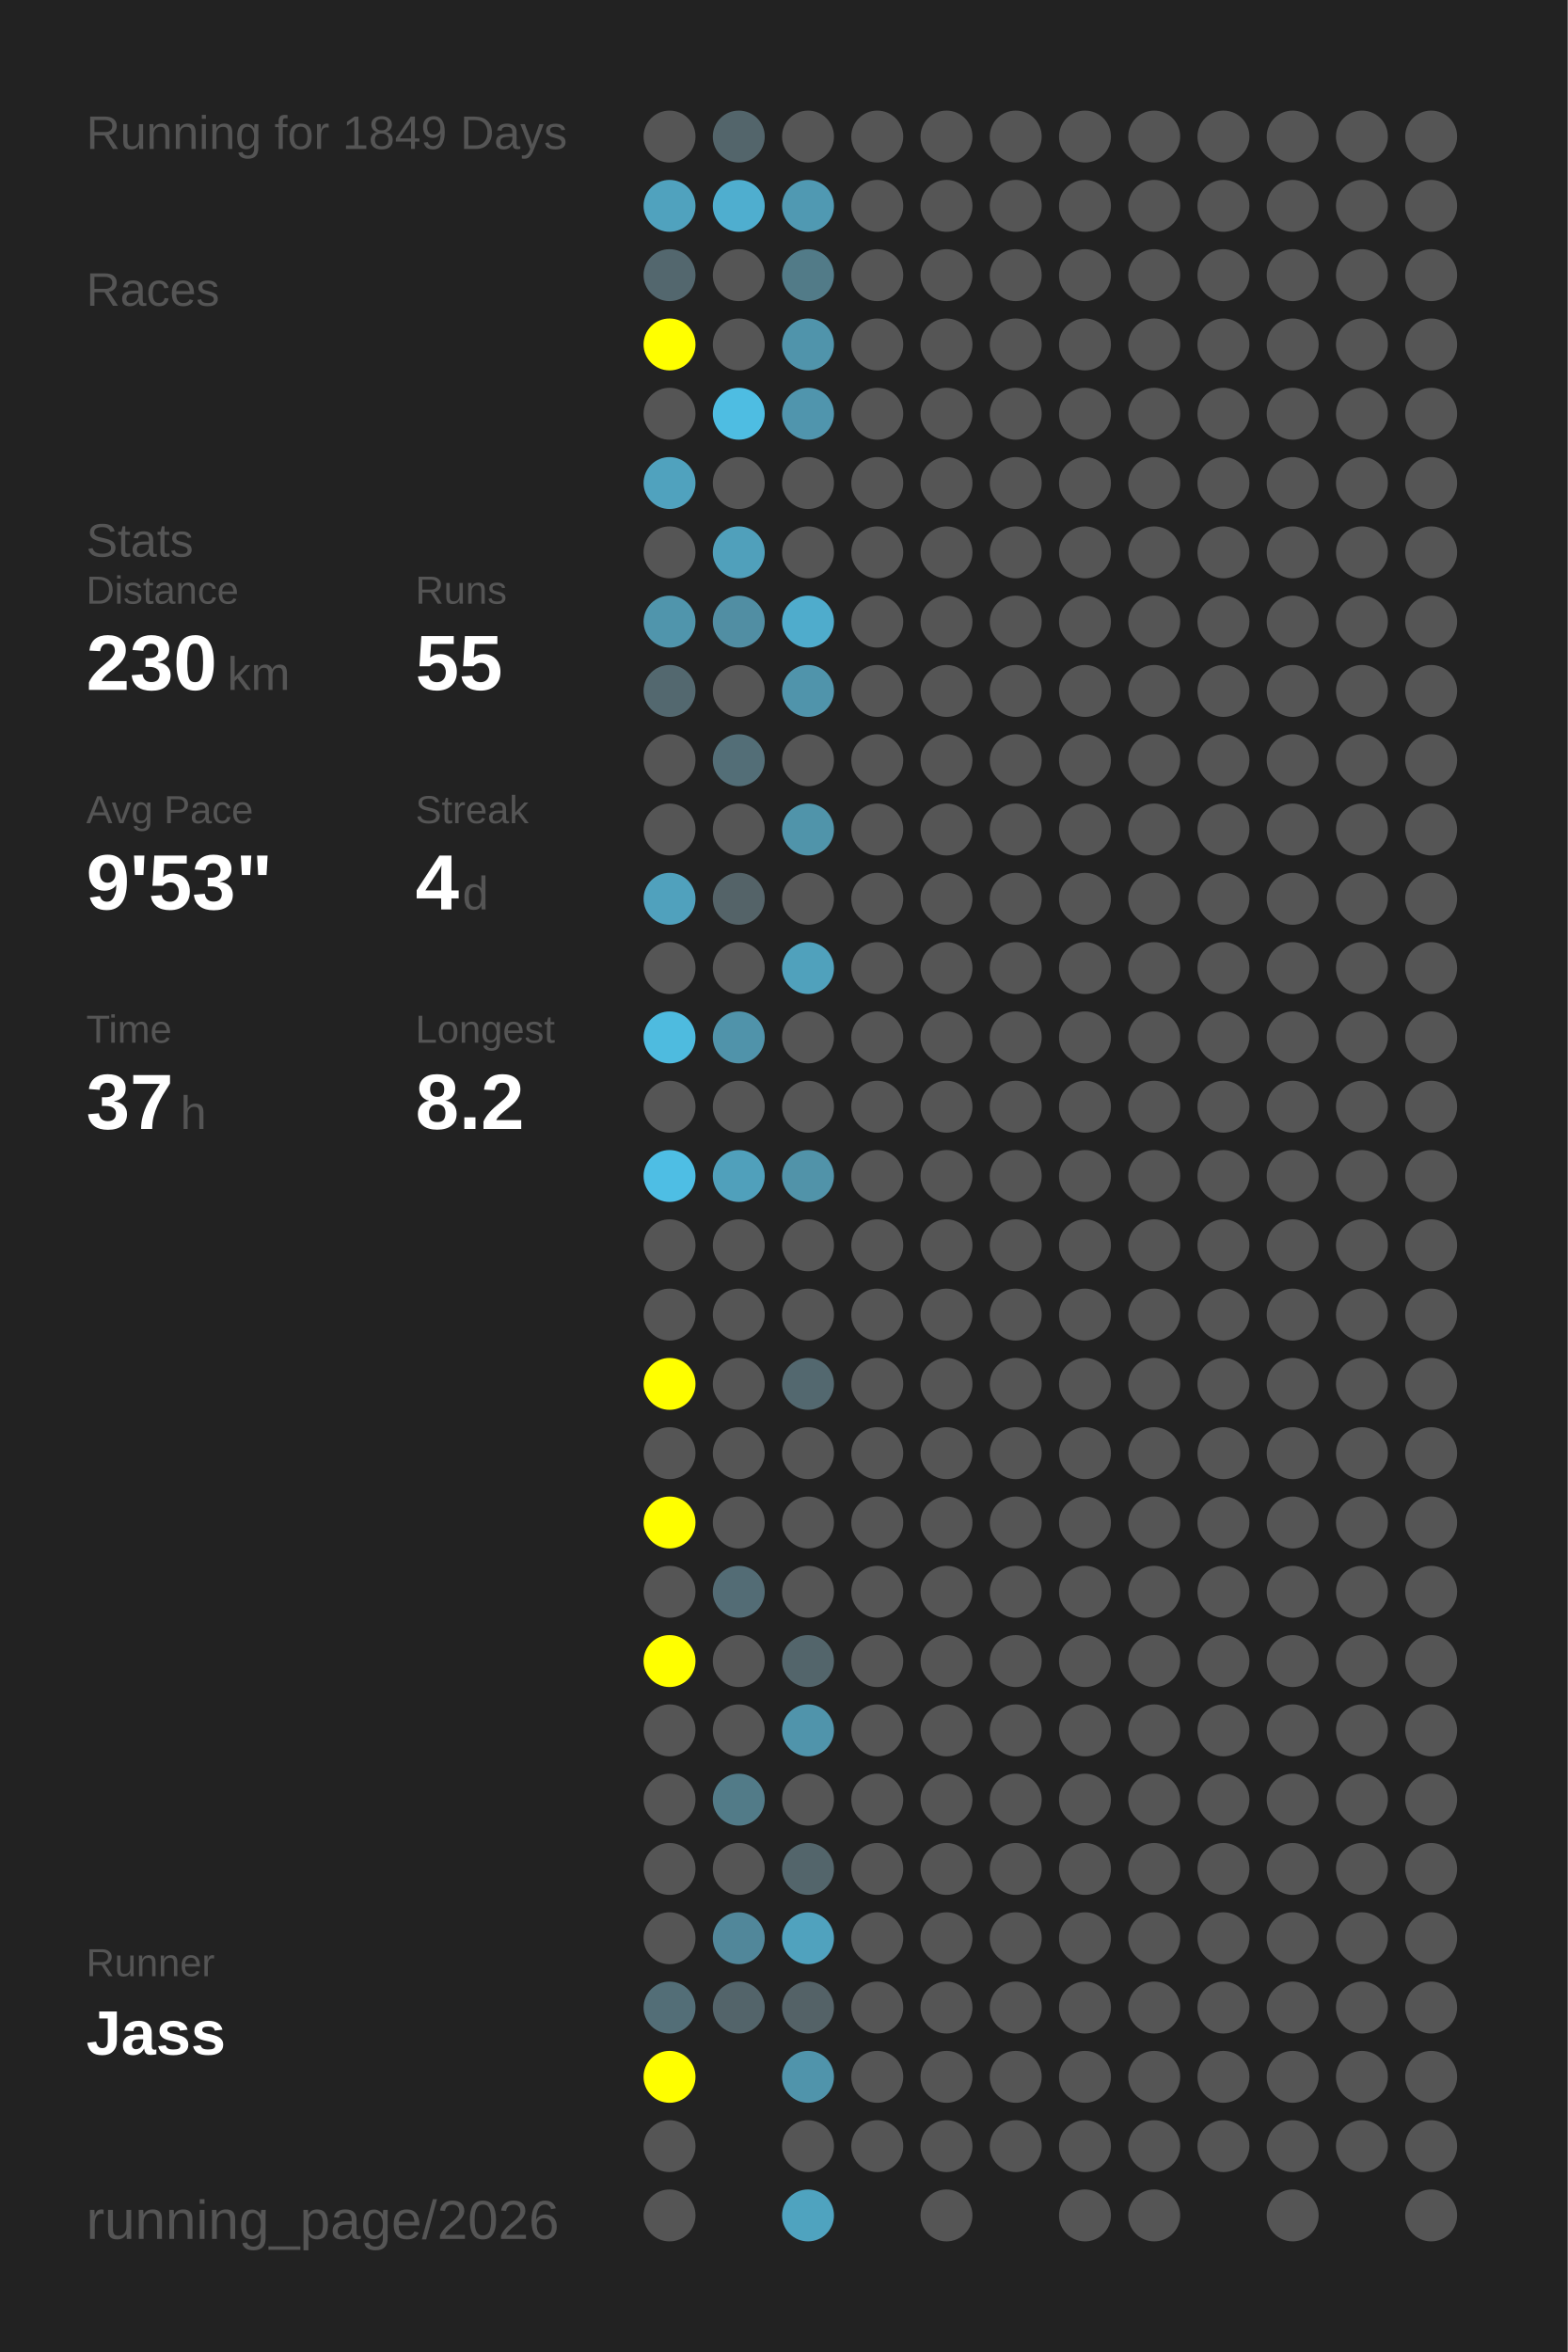
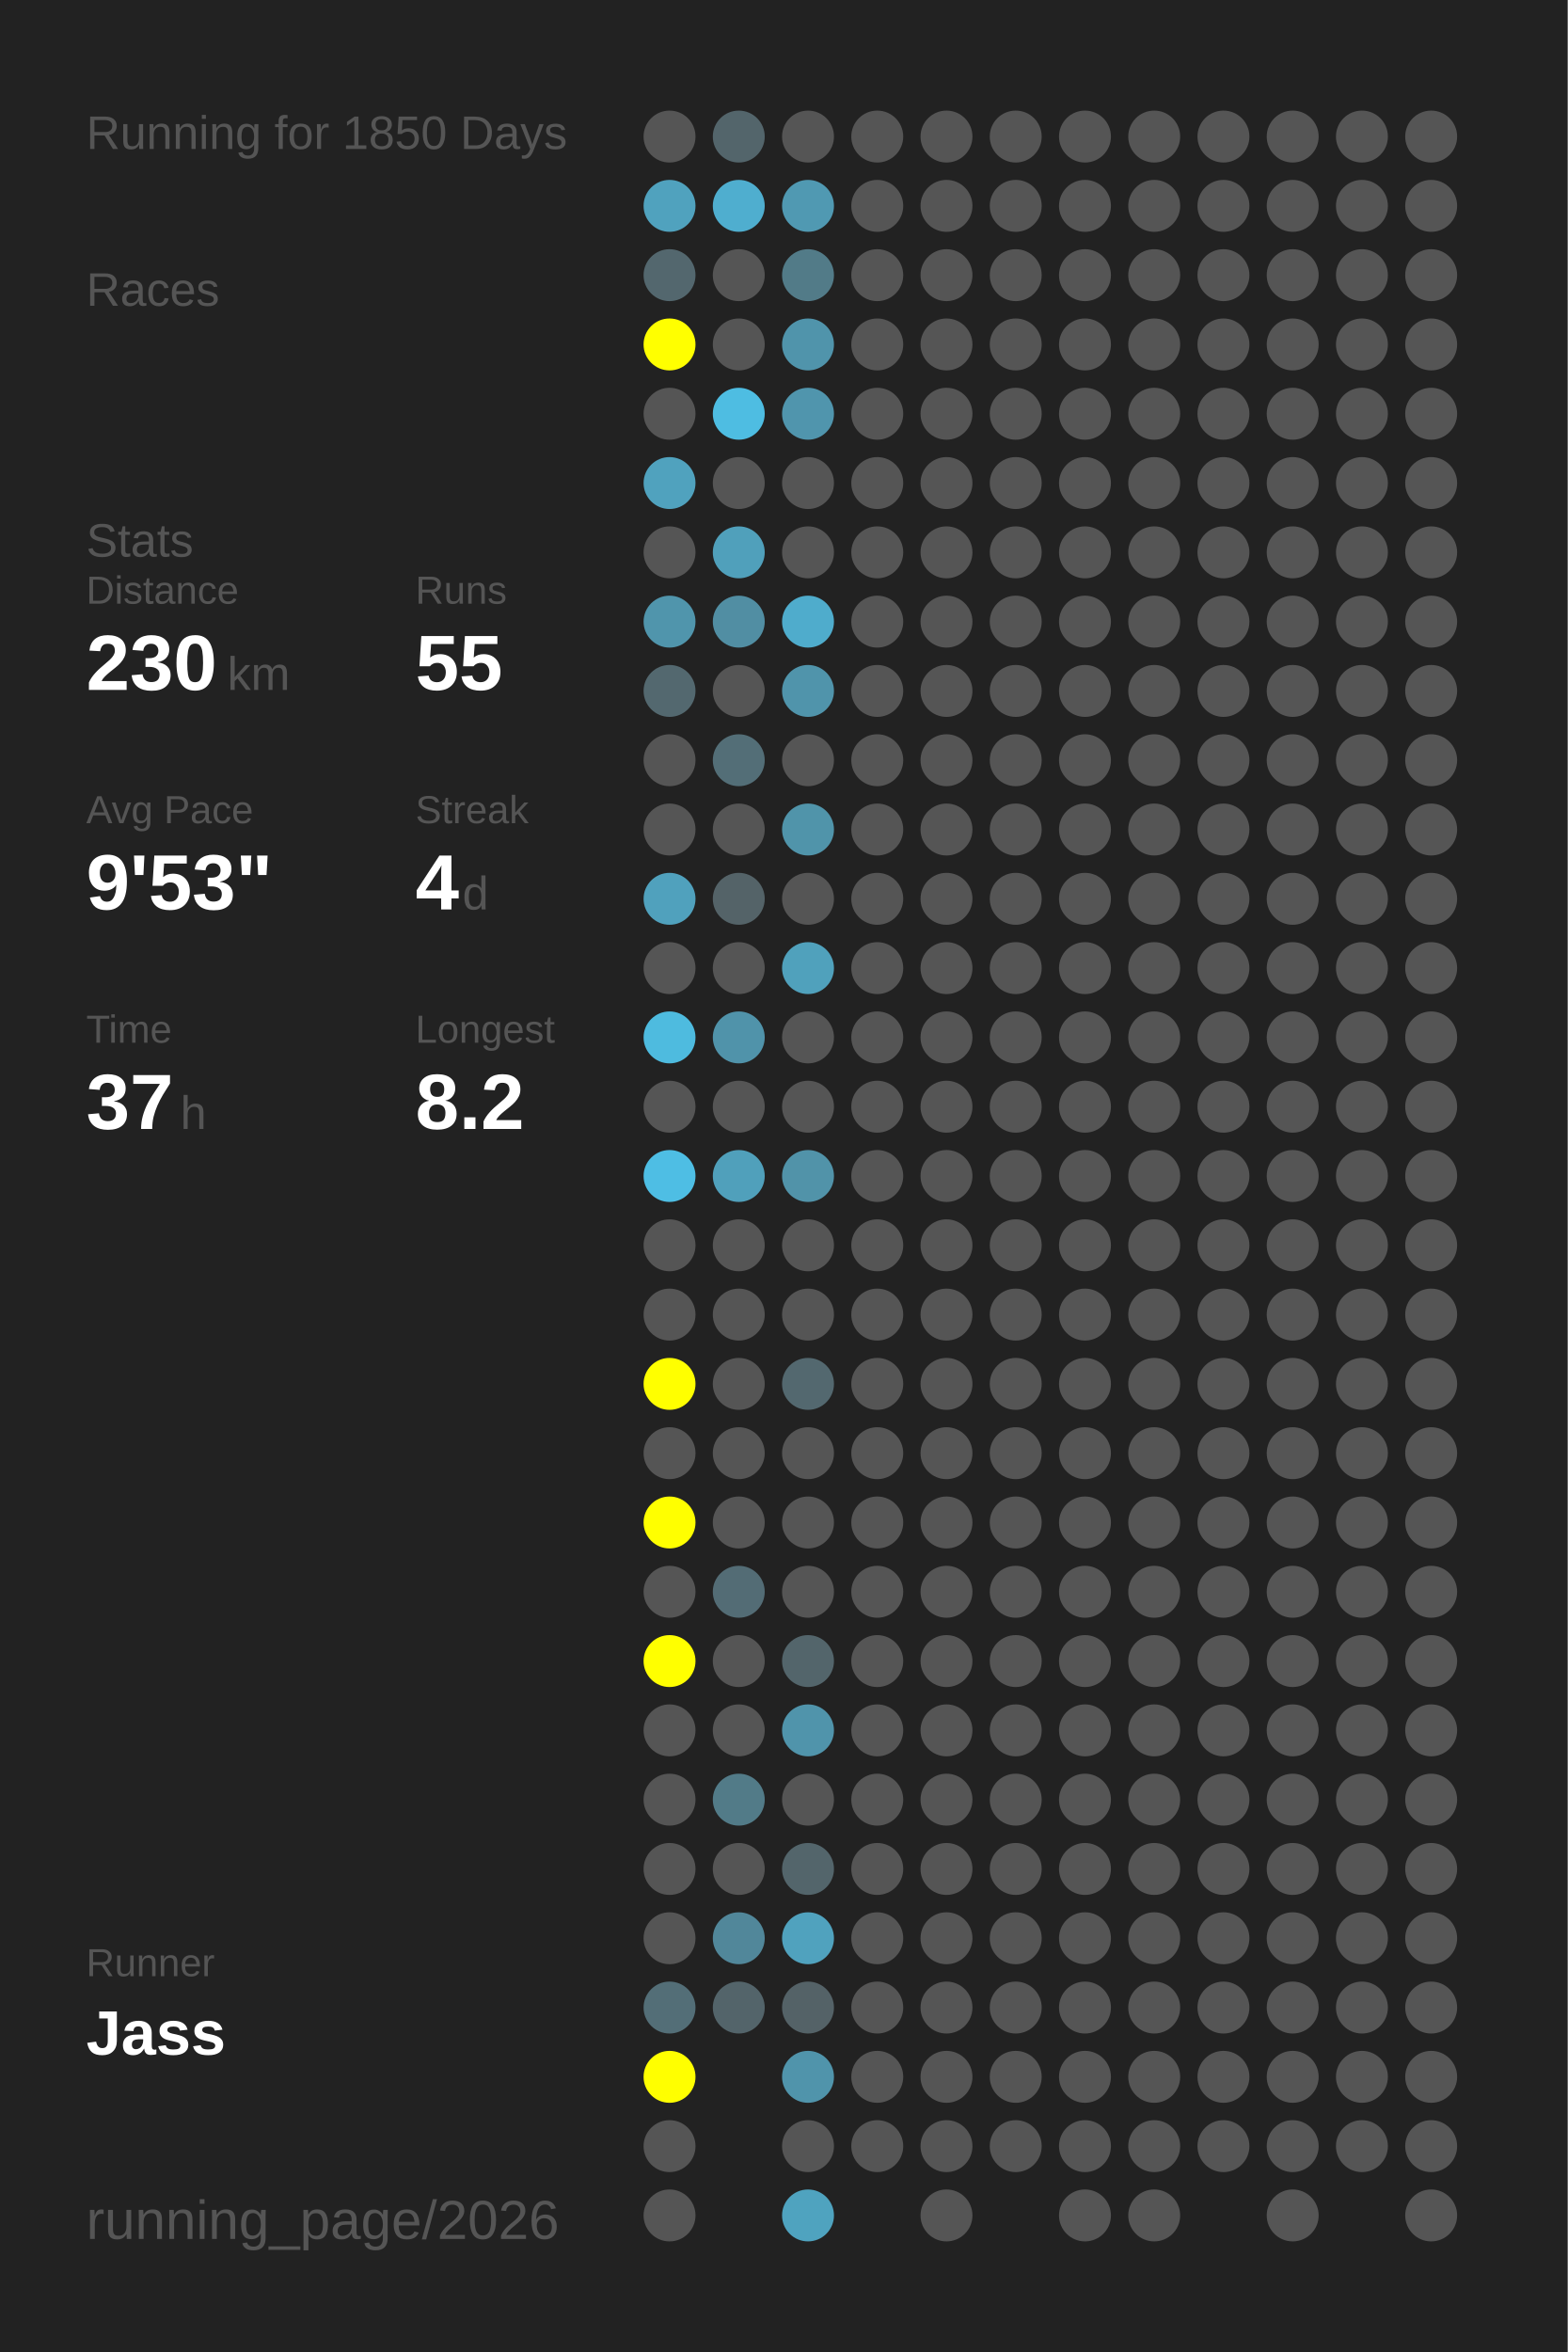
<svg xmlns="http://www.w3.org/2000/svg" baseProfile="full" height="300mm" version="1.1" viewBox="0,0,200,300" width="200mm">
  <defs />
  <rect fill="#222222" height="300" width="200" x="0" y="0" />
-   <text fill="#555555" style="font-size:6px; font-family:Arial;" x="11" y="19">Running for 1849 Days</text>
+   <text fill="#555555" style="font-size:6px; font-family:Arial;" x="11" y="19">Running for 1850 Days</text>
  <text fill="#555555" style="font-size:6px; font-family:Arial;" x="11" y="39">Races</text>
  <text fill="#555555" style="font-size:6px; font-family:Arial;" x="11" y="71">Stats</text>
  <text fill="#555555" style="font-size:5px; font-family:Arial;" x="11" y="77">Distance</text>
  <text fill="#FFFFFF" style="font-size:10px; font-family:Arial; font-weight:bold;" x="11" y="88">230</text>
  <text fill="#555555" style="font-size:6px; font-family:Arial;" x="29" y="88">km</text>
  <text fill="#555555" style="font-size:5px; font-family:Arial;" x="53" y="77">Runs</text>
  <text fill="#FFFFFF" style="font-size:10px; font-family:Arial; font-weight:bold;" x="53" y="88">55</text>
  <text fill="#555555" style="font-size:5px; font-family:Arial;" x="11" y="105">Avg Pace</text>
  <text fill="#FFFFFF" style="font-size:10px; font-family:Arial; font-weight:bold;" x="11" y="116">9'53"</text>
  <text fill="#555555" style="font-size:5px; font-family:Arial;" x="53" y="105">Streak</text>
  <text fill="#FFFFFF" style="font-size:10px; font-family:Arial; font-weight:bold;" x="53" y="116">4</text>
  <text fill="#555555" style="font-size:6px; font-family:Arial;" x="59" y="116">d</text>
  <text fill="#555555" style="font-size:5px; font-family:Arial;" x="11" y="133">Time</text>
  <text fill="#FFFFFF" style="font-size:10px; font-family:Arial; font-weight:bold;" x="11" y="144">37</text>
  <text fill="#555555" style="font-size:6px; font-family:Arial;" x="23" y="144">h</text>
  <text fill="#555555" style="font-size:5px; font-family:Arial;" x="53" y="133">Longest</text>
  <text fill="#FFFFFF" style="font-size:10px; font-family:Arial; font-weight:bold;" x="53" y="144">8.2</text>
  <text fill="#555555" style="font-size:5px; font-family:Arial;" x="11" y="252.065">Runner</text>
  <text fill="#FFFFFF" style="font-size:8px; font-family:Arial; font-weight:bold;" x="11" y="262.065">Jass</text>
  <text fill="#555555" style="font-size:7px; font-family:Arial;" x="11" y="285.581">running_page/2026</text>
  <circle cx="85.417" cy="17.419" fill="#555555" r="3.312" />
  <circle cx="85.417" cy="26.258" fill="#50a2be" r="3.312" />
  <circle cx="85.417" cy="35.097" fill="#53676e" r="3.312" />
  <circle cx="85.417" cy="43.935" fill="#FFFF00" r="3.312" />
  <circle cx="85.417" cy="52.774" fill="#555555" r="3.312" />
  <circle cx="85.417" cy="61.613" fill="#50a2be" r="3.312" />
  <circle cx="85.417" cy="70.452" fill="#555555" r="3.312" />
  <circle cx="85.417" cy="79.29" fill="#5095ac" r="3.312" />
  <circle cx="85.417" cy="88.129" fill="#53686f" r="3.312" />
  <circle cx="85.417" cy="96.968" fill="#555555" r="3.312" />
  <circle cx="85.417" cy="105.806" fill="#555555" r="3.312" />
  <circle cx="85.417" cy="114.645" fill="#50a1bd" r="3.312" />
  <circle cx="85.417" cy="123.484" fill="#555555" r="3.312" />
  <circle cx="85.417" cy="132.323" fill="#4ebbdf" r="3.312" />
  <circle cx="85.417" cy="141.161" fill="#555555" r="3.312" />
  <circle cx="85.417" cy="150" fill="#4ebee4" r="3.312" />
  <circle cx="85.417" cy="158.839" fill="#555555" r="3.312" />
  <circle cx="85.417" cy="167.677" fill="#555555" r="3.312" />
  <circle cx="85.417" cy="176.516" fill="#FFFF00" r="3.312" />
  <circle cx="85.417" cy="185.355" fill="#555555" r="3.312" />
  <circle cx="85.417" cy="194.194" fill="#FFFF00" r="3.312" />
  <circle cx="85.417" cy="203.032" fill="#555555" r="3.312" />
  <circle cx="85.417" cy="211.871" fill="#FFFF00" r="3.312" />
  <circle cx="85.417" cy="220.71" fill="#555555" r="3.312" />
  <circle cx="85.417" cy="229.548" fill="#555555" r="3.312" />
  <circle cx="85.417" cy="238.387" fill="#555555" r="3.312" />
  <circle cx="85.417" cy="247.226" fill="#555555" r="3.312" />
  <circle cx="85.417" cy="256.065" fill="#536e77" r="3.312" />
  <circle cx="85.417" cy="264.903" fill="#FFFF00" r="3.312" />
  <circle cx="85.417" cy="273.742" fill="#555555" r="3.312" />
  <circle cx="85.417" cy="282.581" fill="#555555" r="3.312" />
  <circle cx="94.25" cy="17.419" fill="#53656b" r="3.312" />
  <circle cx="94.25" cy="26.258" fill="#4faecf" r="3.312" />
  <circle cx="94.25" cy="35.097" fill="#555555" r="3.312" />
  <circle cx="94.25" cy="43.935" fill="#555555" r="3.312" />
  <circle cx="94.25" cy="52.774" fill="#4ebde2" r="3.312" />
  <circle cx="94.25" cy="61.613" fill="#555555" r="3.312" />
  <circle cx="94.25" cy="70.452" fill="#50a0bb" r="3.312" />
  <circle cx="94.25" cy="79.29" fill="#518ea3" r="3.312" />
  <circle cx="94.25" cy="88.129" fill="#555555" r="3.312" />
  <circle cx="94.25" cy="96.968" fill="#536e77" r="3.312" />
  <circle cx="94.25" cy="105.806" fill="#555555" r="3.312" />
  <circle cx="94.25" cy="114.645" fill="#546368" r="3.312" />
  <circle cx="94.25" cy="123.484" fill="#555555" r="3.312" />
  <circle cx="94.25" cy="132.323" fill="#5093aa" r="3.312" />
  <circle cx="94.25" cy="141.161" fill="#555555" r="3.312" />
  <circle cx="94.25" cy="150" fill="#50a0bb" r="3.312" />
  <circle cx="94.25" cy="158.839" fill="#555555" r="3.312" />
  <circle cx="94.25" cy="167.677" fill="#555555" r="3.312" />
  <circle cx="94.25" cy="176.516" fill="#555555" r="3.312" />
  <circle cx="94.25" cy="185.355" fill="#555555" r="3.312" />
  <circle cx="94.25" cy="194.194" fill="#555555" r="3.312" />
  <circle cx="94.25" cy="203.032" fill="#536c75" r="3.312" />
  <circle cx="94.25" cy="211.871" fill="#555555" r="3.312" />
  <circle cx="94.25" cy="220.71" fill="#555555" r="3.312" />
  <circle cx="94.25" cy="229.548" fill="#527b88" r="3.312" />
  <circle cx="94.25" cy="238.387" fill="#555555" r="3.312" />
  <circle cx="94.25" cy="247.226" fill="#51879a" r="3.312" />
  <circle cx="94.25" cy="256.065" fill="#53646a" r="3.312" />
  <circle cx="103.083" cy="17.419" fill="#555555" r="3.312" />
  <circle cx="103.083" cy="26.258" fill="#5099b2" r="3.312" />
  <circle cx="103.083" cy="35.097" fill="#527b88" r="3.312" />
  <circle cx="103.083" cy="43.935" fill="#5094ab" r="3.312" />
  <circle cx="103.083" cy="52.774" fill="#5095ad" r="3.312" />
  <circle cx="103.083" cy="61.613" fill="#555555" r="3.312" />
  <circle cx="103.083" cy="70.452" fill="#555555" r="3.312" />
  <circle cx="103.083" cy="79.29" fill="#4faccc" r="3.312" />
  <circle cx="103.083" cy="88.129" fill="#5094ab" r="3.312" />
  <circle cx="103.083" cy="96.968" fill="#555555" r="3.312" />
  <circle cx="103.083" cy="105.806" fill="#5094aa" r="3.312" />
  <circle cx="103.083" cy="114.645" fill="#555555" r="3.312" />
  <circle cx="103.083" cy="123.484" fill="#50a1bc" r="3.312" />
  <circle cx="103.083" cy="132.323" fill="#555555" r="3.312" />
  <circle cx="103.083" cy="141.161" fill="#555555" r="3.312" />
  <circle cx="103.083" cy="150" fill="#5193a9" r="3.312" />
  <circle cx="103.083" cy="158.839" fill="#555555" r="3.312" />
  <circle cx="103.083" cy="167.677" fill="#555555" r="3.312" />
  <circle cx="103.083" cy="176.516" fill="#53686f" r="3.312" />
  <circle cx="103.083" cy="185.355" fill="#555555" r="3.312" />
  <circle cx="103.083" cy="194.194" fill="#555555" r="3.312" />
  <circle cx="103.083" cy="203.032" fill="#555555" r="3.312" />
  <circle cx="103.083" cy="211.871" fill="#53656b" r="3.312" />
  <circle cx="103.083" cy="220.71" fill="#5094ab" r="3.312" />
  <circle cx="103.083" cy="229.548" fill="#555555" r="3.312" />
  <circle cx="103.083" cy="238.387" fill="#53656b" r="3.312" />
  <circle cx="103.083" cy="247.226" fill="#50a2be" r="3.312" />
  <circle cx="103.083" cy="256.065" fill="#546267" r="3.312" />
  <circle cx="103.083" cy="264.903" fill="#5094ab" r="3.312" />
  <circle cx="103.083" cy="273.742" fill="#555555" r="3.312" />
  <circle cx="103.083" cy="282.581" fill="#4fa3bf" r="3.312" />
  <circle cx="111.917" cy="17.419" fill="#555555" r="3.312" />
  <circle cx="111.917" cy="26.258" fill="#555555" r="3.312" />
  <circle cx="111.917" cy="35.097" fill="#555555" r="3.312" />
  <circle cx="111.917" cy="43.935" fill="#555555" r="3.312" />
  <circle cx="111.917" cy="52.774" fill="#555555" r="3.312" />
  <circle cx="111.917" cy="61.613" fill="#555555" r="3.312" />
  <circle cx="111.917" cy="70.452" fill="#555555" r="3.312" />
  <circle cx="111.917" cy="79.29" fill="#555555" r="3.312" />
  <circle cx="111.917" cy="88.129" fill="#555555" r="3.312" />
  <circle cx="111.917" cy="96.968" fill="#555555" r="3.312" />
  <circle cx="111.917" cy="105.806" fill="#555555" r="3.312" />
  <circle cx="111.917" cy="114.645" fill="#555555" r="3.312" />
  <circle cx="111.917" cy="123.484" fill="#555555" r="3.312" />
  <circle cx="111.917" cy="132.323" fill="#555555" r="3.312" />
  <circle cx="111.917" cy="141.161" fill="#555555" r="3.312" />
  <circle cx="111.917" cy="150" fill="#555555" r="3.312" />
  <circle cx="111.917" cy="158.839" fill="#555555" r="3.312" />
  <circle cx="111.917" cy="167.677" fill="#555555" r="3.312" />
  <circle cx="111.917" cy="176.516" fill="#555555" r="3.312" />
  <circle cx="111.917" cy="185.355" fill="#555555" r="3.312" />
  <circle cx="111.917" cy="194.194" fill="#555555" r="3.312" />
  <circle cx="111.917" cy="203.032" fill="#555555" r="3.312" />
  <circle cx="111.917" cy="211.871" fill="#555555" r="3.312" />
  <circle cx="111.917" cy="220.71" fill="#555555" r="3.312" />
  <circle cx="111.917" cy="229.548" fill="#555555" r="3.312" />
  <circle cx="111.917" cy="238.387" fill="#555555" r="3.312" />
  <circle cx="111.917" cy="247.226" fill="#555555" r="3.312" />
  <circle cx="111.917" cy="256.065" fill="#555555" r="3.312" />
  <circle cx="111.917" cy="264.903" fill="#555555" r="3.312" />
  <circle cx="111.917" cy="273.742" fill="#555555" r="3.312" />
  <circle cx="120.75" cy="17.419" fill="#555555" r="3.312" />
  <circle cx="120.75" cy="26.258" fill="#555555" r="3.312" />
  <circle cx="120.75" cy="35.097" fill="#555555" r="3.312" />
  <circle cx="120.75" cy="43.935" fill="#555555" r="3.312" />
  <circle cx="120.75" cy="52.774" fill="#555555" r="3.312" />
  <circle cx="120.75" cy="61.613" fill="#555555" r="3.312" />
  <circle cx="120.75" cy="70.452" fill="#555555" r="3.312" />
  <circle cx="120.75" cy="79.29" fill="#555555" r="3.312" />
  <circle cx="120.75" cy="88.129" fill="#555555" r="3.312" />
  <circle cx="120.75" cy="96.968" fill="#555555" r="3.312" />
  <circle cx="120.75" cy="105.806" fill="#555555" r="3.312" />
  <circle cx="120.75" cy="114.645" fill="#555555" r="3.312" />
  <circle cx="120.75" cy="123.484" fill="#555555" r="3.312" />
  <circle cx="120.75" cy="132.323" fill="#555555" r="3.312" />
  <circle cx="120.75" cy="141.161" fill="#555555" r="3.312" />
  <circle cx="120.75" cy="150" fill="#555555" r="3.312" />
  <circle cx="120.75" cy="158.839" fill="#555555" r="3.312" />
  <circle cx="120.75" cy="167.677" fill="#555555" r="3.312" />
  <circle cx="120.75" cy="176.516" fill="#555555" r="3.312" />
  <circle cx="120.75" cy="185.355" fill="#555555" r="3.312" />
  <circle cx="120.75" cy="194.194" fill="#555555" r="3.312" />
  <circle cx="120.75" cy="203.032" fill="#555555" r="3.312" />
  <circle cx="120.75" cy="211.871" fill="#555555" r="3.312" />
  <circle cx="120.75" cy="220.71" fill="#555555" r="3.312" />
  <circle cx="120.75" cy="229.548" fill="#555555" r="3.312" />
  <circle cx="120.75" cy="238.387" fill="#555555" r="3.312" />
  <circle cx="120.75" cy="247.226" fill="#555555" r="3.312" />
  <circle cx="120.75" cy="256.065" fill="#555555" r="3.312" />
  <circle cx="120.75" cy="264.903" fill="#555555" r="3.312" />
  <circle cx="120.75" cy="273.742" fill="#555555" r="3.312" />
  <circle cx="120.75" cy="282.581" fill="#555555" r="3.312" />
  <circle cx="129.583" cy="17.419" fill="#555555" r="3.312" />
  <circle cx="129.583" cy="26.258" fill="#555555" r="3.312" />
  <circle cx="129.583" cy="35.097" fill="#555555" r="3.312" />
  <circle cx="129.583" cy="43.935" fill="#555555" r="3.312" />
  <circle cx="129.583" cy="52.774" fill="#555555" r="3.312" />
  <circle cx="129.583" cy="61.613" fill="#555555" r="3.312" />
  <circle cx="129.583" cy="70.452" fill="#555555" r="3.312" />
  <circle cx="129.583" cy="79.29" fill="#555555" r="3.312" />
  <circle cx="129.583" cy="88.129" fill="#555555" r="3.312" />
  <circle cx="129.583" cy="96.968" fill="#555555" r="3.312" />
  <circle cx="129.583" cy="105.806" fill="#555555" r="3.312" />
  <circle cx="129.583" cy="114.645" fill="#555555" r="3.312" />
  <circle cx="129.583" cy="123.484" fill="#555555" r="3.312" />
  <circle cx="129.583" cy="132.323" fill="#555555" r="3.312" />
  <circle cx="129.583" cy="141.161" fill="#555555" r="3.312" />
  <circle cx="129.583" cy="150" fill="#555555" r="3.312" />
  <circle cx="129.583" cy="158.839" fill="#555555" r="3.312" />
  <circle cx="129.583" cy="167.677" fill="#555555" r="3.312" />
  <circle cx="129.583" cy="176.516" fill="#555555" r="3.312" />
  <circle cx="129.583" cy="185.355" fill="#555555" r="3.312" />
  <circle cx="129.583" cy="194.194" fill="#555555" r="3.312" />
  <circle cx="129.583" cy="203.032" fill="#555555" r="3.312" />
  <circle cx="129.583" cy="211.871" fill="#555555" r="3.312" />
  <circle cx="129.583" cy="220.71" fill="#555555" r="3.312" />
  <circle cx="129.583" cy="229.548" fill="#555555" r="3.312" />
  <circle cx="129.583" cy="238.387" fill="#555555" r="3.312" />
  <circle cx="129.583" cy="247.226" fill="#555555" r="3.312" />
  <circle cx="129.583" cy="256.065" fill="#555555" r="3.312" />
  <circle cx="129.583" cy="264.903" fill="#555555" r="3.312" />
  <circle cx="129.583" cy="273.742" fill="#555555" r="3.312" />
  <circle cx="138.417" cy="17.419" fill="#555555" r="3.312" />
  <circle cx="138.417" cy="26.258" fill="#555555" r="3.312" />
  <circle cx="138.417" cy="35.097" fill="#555555" r="3.312" />
  <circle cx="138.417" cy="43.935" fill="#555555" r="3.312" />
  <circle cx="138.417" cy="52.774" fill="#555555" r="3.312" />
  <circle cx="138.417" cy="61.613" fill="#555555" r="3.312" />
  <circle cx="138.417" cy="70.452" fill="#555555" r="3.312" />
  <circle cx="138.417" cy="79.29" fill="#555555" r="3.312" />
  <circle cx="138.417" cy="88.129" fill="#555555" r="3.312" />
  <circle cx="138.417" cy="96.968" fill="#555555" r="3.312" />
  <circle cx="138.417" cy="105.806" fill="#555555" r="3.312" />
  <circle cx="138.417" cy="114.645" fill="#555555" r="3.312" />
  <circle cx="138.417" cy="123.484" fill="#555555" r="3.312" />
  <circle cx="138.417" cy="132.323" fill="#555555" r="3.312" />
  <circle cx="138.417" cy="141.161" fill="#555555" r="3.312" />
  <circle cx="138.417" cy="150" fill="#555555" r="3.312" />
  <circle cx="138.417" cy="158.839" fill="#555555" r="3.312" />
  <circle cx="138.417" cy="167.677" fill="#555555" r="3.312" />
  <circle cx="138.417" cy="176.516" fill="#555555" r="3.312" />
  <circle cx="138.417" cy="185.355" fill="#555555" r="3.312" />
  <circle cx="138.417" cy="194.194" fill="#555555" r="3.312" />
  <circle cx="138.417" cy="203.032" fill="#555555" r="3.312" />
  <circle cx="138.417" cy="211.871" fill="#555555" r="3.312" />
  <circle cx="138.417" cy="220.71" fill="#555555" r="3.312" />
  <circle cx="138.417" cy="229.548" fill="#555555" r="3.312" />
  <circle cx="138.417" cy="238.387" fill="#555555" r="3.312" />
  <circle cx="138.417" cy="247.226" fill="#555555" r="3.312" />
  <circle cx="138.417" cy="256.065" fill="#555555" r="3.312" />
  <circle cx="138.417" cy="264.903" fill="#555555" r="3.312" />
  <circle cx="138.417" cy="273.742" fill="#555555" r="3.312" />
  <circle cx="138.417" cy="282.581" fill="#555555" r="3.312" />
  <circle cx="147.25" cy="17.419" fill="#555555" r="3.312" />
  <circle cx="147.25" cy="26.258" fill="#555555" r="3.312" />
  <circle cx="147.25" cy="35.097" fill="#555555" r="3.312" />
  <circle cx="147.25" cy="43.935" fill="#555555" r="3.312" />
  <circle cx="147.25" cy="52.774" fill="#555555" r="3.312" />
  <circle cx="147.25" cy="61.613" fill="#555555" r="3.312" />
  <circle cx="147.25" cy="70.452" fill="#555555" r="3.312" />
  <circle cx="147.25" cy="79.29" fill="#555555" r="3.312" />
  <circle cx="147.25" cy="88.129" fill="#555555" r="3.312" />
  <circle cx="147.25" cy="96.968" fill="#555555" r="3.312" />
  <circle cx="147.25" cy="105.806" fill="#555555" r="3.312" />
  <circle cx="147.25" cy="114.645" fill="#555555" r="3.312" />
  <circle cx="147.25" cy="123.484" fill="#555555" r="3.312" />
  <circle cx="147.25" cy="132.323" fill="#555555" r="3.312" />
  <circle cx="147.25" cy="141.161" fill="#555555" r="3.312" />
  <circle cx="147.25" cy="150" fill="#555555" r="3.312" />
  <circle cx="147.25" cy="158.839" fill="#555555" r="3.312" />
  <circle cx="147.25" cy="167.677" fill="#555555" r="3.312" />
  <circle cx="147.25" cy="176.516" fill="#555555" r="3.312" />
  <circle cx="147.25" cy="185.355" fill="#555555" r="3.312" />
  <circle cx="147.25" cy="194.194" fill="#555555" r="3.312" />
  <circle cx="147.25" cy="203.032" fill="#555555" r="3.312" />
  <circle cx="147.25" cy="211.871" fill="#555555" r="3.312" />
  <circle cx="147.25" cy="220.71" fill="#555555" r="3.312" />
  <circle cx="147.25" cy="229.548" fill="#555555" r="3.312" />
  <circle cx="147.25" cy="238.387" fill="#555555" r="3.312" />
  <circle cx="147.25" cy="247.226" fill="#555555" r="3.312" />
  <circle cx="147.25" cy="256.065" fill="#555555" r="3.312" />
  <circle cx="147.25" cy="264.903" fill="#555555" r="3.312" />
  <circle cx="147.25" cy="273.742" fill="#555555" r="3.312" />
  <circle cx="147.25" cy="282.581" fill="#555555" r="3.312" />
  <circle cx="156.083" cy="17.419" fill="#555555" r="3.312" />
  <circle cx="156.083" cy="26.258" fill="#555555" r="3.312" />
  <circle cx="156.083" cy="35.097" fill="#555555" r="3.312" />
  <circle cx="156.083" cy="43.935" fill="#555555" r="3.312" />
  <circle cx="156.083" cy="52.774" fill="#555555" r="3.312" />
  <circle cx="156.083" cy="61.613" fill="#555555" r="3.312" />
  <circle cx="156.083" cy="70.452" fill="#555555" r="3.312" />
  <circle cx="156.083" cy="79.29" fill="#555555" r="3.312" />
  <circle cx="156.083" cy="88.129" fill="#555555" r="3.312" />
  <circle cx="156.083" cy="96.968" fill="#555555" r="3.312" />
  <circle cx="156.083" cy="105.806" fill="#555555" r="3.312" />
  <circle cx="156.083" cy="114.645" fill="#555555" r="3.312" />
  <circle cx="156.083" cy="123.484" fill="#555555" r="3.312" />
  <circle cx="156.083" cy="132.323" fill="#555555" r="3.312" />
  <circle cx="156.083" cy="141.161" fill="#555555" r="3.312" />
  <circle cx="156.083" cy="150" fill="#555555" r="3.312" />
  <circle cx="156.083" cy="158.839" fill="#555555" r="3.312" />
  <circle cx="156.083" cy="167.677" fill="#555555" r="3.312" />
  <circle cx="156.083" cy="176.516" fill="#555555" r="3.312" />
  <circle cx="156.083" cy="185.355" fill="#555555" r="3.312" />
  <circle cx="156.083" cy="194.194" fill="#555555" r="3.312" />
  <circle cx="156.083" cy="203.032" fill="#555555" r="3.312" />
  <circle cx="156.083" cy="211.871" fill="#555555" r="3.312" />
  <circle cx="156.083" cy="220.71" fill="#555555" r="3.312" />
  <circle cx="156.083" cy="229.548" fill="#555555" r="3.312" />
  <circle cx="156.083" cy="238.387" fill="#555555" r="3.312" />
  <circle cx="156.083" cy="247.226" fill="#555555" r="3.312" />
  <circle cx="156.083" cy="256.065" fill="#555555" r="3.312" />
  <circle cx="156.083" cy="264.903" fill="#555555" r="3.312" />
  <circle cx="156.083" cy="273.742" fill="#555555" r="3.312" />
  <circle cx="164.917" cy="17.419" fill="#555555" r="3.312" />
  <circle cx="164.917" cy="26.258" fill="#555555" r="3.312" />
  <circle cx="164.917" cy="35.097" fill="#555555" r="3.312" />
  <circle cx="164.917" cy="43.935" fill="#555555" r="3.312" />
  <circle cx="164.917" cy="52.774" fill="#555555" r="3.312" />
  <circle cx="164.917" cy="61.613" fill="#555555" r="3.312" />
  <circle cx="164.917" cy="70.452" fill="#555555" r="3.312" />
  <circle cx="164.917" cy="79.29" fill="#555555" r="3.312" />
  <circle cx="164.917" cy="88.129" fill="#555555" r="3.312" />
  <circle cx="164.917" cy="96.968" fill="#555555" r="3.312" />
  <circle cx="164.917" cy="105.806" fill="#555555" r="3.312" />
  <circle cx="164.917" cy="114.645" fill="#555555" r="3.312" />
  <circle cx="164.917" cy="123.484" fill="#555555" r="3.312" />
  <circle cx="164.917" cy="132.323" fill="#555555" r="3.312" />
  <circle cx="164.917" cy="141.161" fill="#555555" r="3.312" />
  <circle cx="164.917" cy="150" fill="#555555" r="3.312" />
  <circle cx="164.917" cy="158.839" fill="#555555" r="3.312" />
  <circle cx="164.917" cy="167.677" fill="#555555" r="3.312" />
  <circle cx="164.917" cy="176.516" fill="#555555" r="3.312" />
  <circle cx="164.917" cy="185.355" fill="#555555" r="3.312" />
  <circle cx="164.917" cy="194.194" fill="#555555" r="3.312" />
  <circle cx="164.917" cy="203.032" fill="#555555" r="3.312" />
  <circle cx="164.917" cy="211.871" fill="#555555" r="3.312" />
  <circle cx="164.917" cy="220.71" fill="#555555" r="3.312" />
  <circle cx="164.917" cy="229.548" fill="#555555" r="3.312" />
  <circle cx="164.917" cy="238.387" fill="#555555" r="3.312" />
  <circle cx="164.917" cy="247.226" fill="#555555" r="3.312" />
  <circle cx="164.917" cy="256.065" fill="#555555" r="3.312" />
  <circle cx="164.917" cy="264.903" fill="#555555" r="3.312" />
  <circle cx="164.917" cy="273.742" fill="#555555" r="3.312" />
  <circle cx="164.917" cy="282.581" fill="#555555" r="3.312" />
  <circle cx="173.75" cy="17.419" fill="#555555" r="3.312" />
  <circle cx="173.75" cy="26.258" fill="#555555" r="3.312" />
  <circle cx="173.75" cy="35.097" fill="#555555" r="3.312" />
  <circle cx="173.75" cy="43.935" fill="#555555" r="3.312" />
  <circle cx="173.75" cy="52.774" fill="#555555" r="3.312" />
  <circle cx="173.75" cy="61.613" fill="#555555" r="3.312" />
  <circle cx="173.75" cy="70.452" fill="#555555" r="3.312" />
  <circle cx="173.75" cy="79.29" fill="#555555" r="3.312" />
  <circle cx="173.75" cy="88.129" fill="#555555" r="3.312" />
  <circle cx="173.75" cy="96.968" fill="#555555" r="3.312" />
  <circle cx="173.75" cy="105.806" fill="#555555" r="3.312" />
  <circle cx="173.75" cy="114.645" fill="#555555" r="3.312" />
  <circle cx="173.75" cy="123.484" fill="#555555" r="3.312" />
  <circle cx="173.75" cy="132.323" fill="#555555" r="3.312" />
  <circle cx="173.75" cy="141.161" fill="#555555" r="3.312" />
  <circle cx="173.75" cy="150" fill="#555555" r="3.312" />
  <circle cx="173.75" cy="158.839" fill="#555555" r="3.312" />
  <circle cx="173.75" cy="167.677" fill="#555555" r="3.312" />
  <circle cx="173.75" cy="176.516" fill="#555555" r="3.312" />
  <circle cx="173.75" cy="185.355" fill="#555555" r="3.312" />
  <circle cx="173.75" cy="194.194" fill="#555555" r="3.312" />
  <circle cx="173.75" cy="203.032" fill="#555555" r="3.312" />
  <circle cx="173.75" cy="211.871" fill="#555555" r="3.312" />
  <circle cx="173.75" cy="220.71" fill="#555555" r="3.312" />
  <circle cx="173.75" cy="229.548" fill="#555555" r="3.312" />
  <circle cx="173.75" cy="238.387" fill="#555555" r="3.312" />
  <circle cx="173.75" cy="247.226" fill="#555555" r="3.312" />
  <circle cx="173.75" cy="256.065" fill="#555555" r="3.312" />
  <circle cx="173.75" cy="264.903" fill="#555555" r="3.312" />
  <circle cx="173.75" cy="273.742" fill="#555555" r="3.312" />
  <circle cx="182.583" cy="17.419" fill="#555555" r="3.312" />
  <circle cx="182.583" cy="26.258" fill="#555555" r="3.312" />
  <circle cx="182.583" cy="35.097" fill="#555555" r="3.312" />
  <circle cx="182.583" cy="43.935" fill="#555555" r="3.312" />
  <circle cx="182.583" cy="52.774" fill="#555555" r="3.312" />
  <circle cx="182.583" cy="61.613" fill="#555555" r="3.312" />
  <circle cx="182.583" cy="70.452" fill="#555555" r="3.312" />
  <circle cx="182.583" cy="79.29" fill="#555555" r="3.312" />
  <circle cx="182.583" cy="88.129" fill="#555555" r="3.312" />
  <circle cx="182.583" cy="96.968" fill="#555555" r="3.312" />
  <circle cx="182.583" cy="105.806" fill="#555555" r="3.312" />
  <circle cx="182.583" cy="114.645" fill="#555555" r="3.312" />
  <circle cx="182.583" cy="123.484" fill="#555555" r="3.312" />
  <circle cx="182.583" cy="132.323" fill="#555555" r="3.312" />
  <circle cx="182.583" cy="141.161" fill="#555555" r="3.312" />
  <circle cx="182.583" cy="150" fill="#555555" r="3.312" />
  <circle cx="182.583" cy="158.839" fill="#555555" r="3.312" />
  <circle cx="182.583" cy="167.677" fill="#555555" r="3.312" />
  <circle cx="182.583" cy="176.516" fill="#555555" r="3.312" />
  <circle cx="182.583" cy="185.355" fill="#555555" r="3.312" />
  <circle cx="182.583" cy="194.194" fill="#555555" r="3.312" />
  <circle cx="182.583" cy="203.032" fill="#555555" r="3.312" />
  <circle cx="182.583" cy="211.871" fill="#555555" r="3.312" />
  <circle cx="182.583" cy="220.71" fill="#555555" r="3.312" />
  <circle cx="182.583" cy="229.548" fill="#555555" r="3.312" />
  <circle cx="182.583" cy="238.387" fill="#555555" r="3.312" />
  <circle cx="182.583" cy="247.226" fill="#555555" r="3.312" />
  <circle cx="182.583" cy="256.065" fill="#555555" r="3.312" />
  <circle cx="182.583" cy="264.903" fill="#555555" r="3.312" />
  <circle cx="182.583" cy="273.742" fill="#555555" r="3.312" />
  <circle cx="182.583" cy="282.581" fill="#555555" r="3.312" />
</svg>
